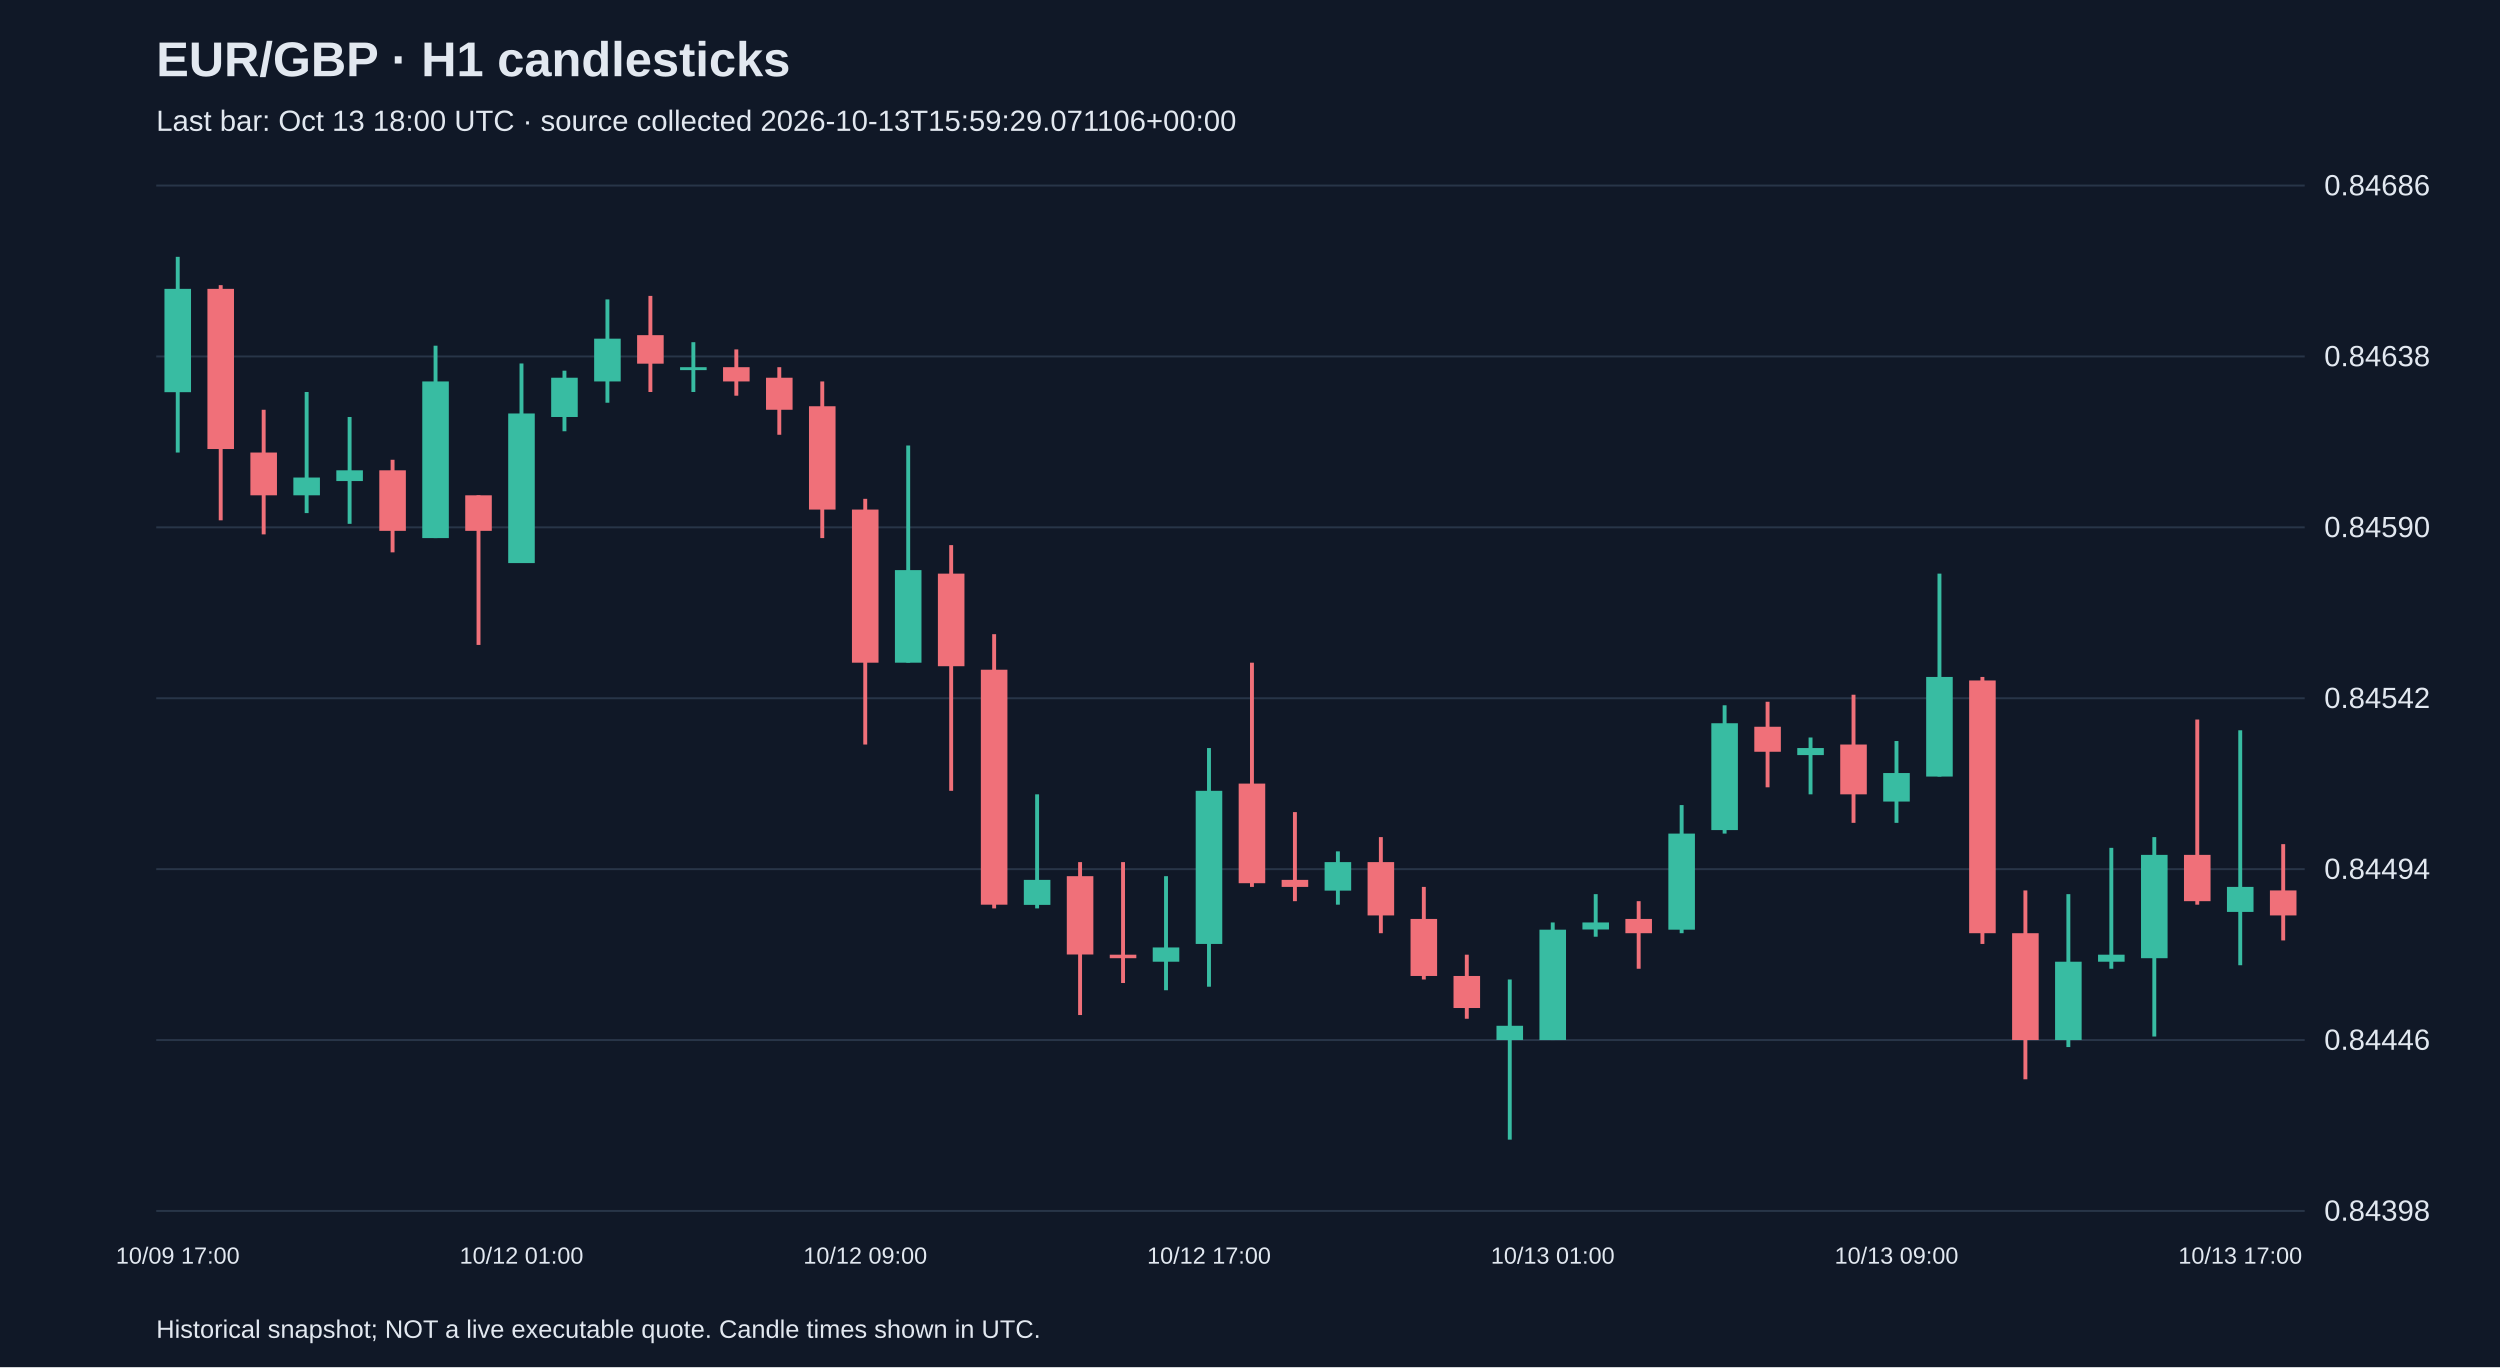
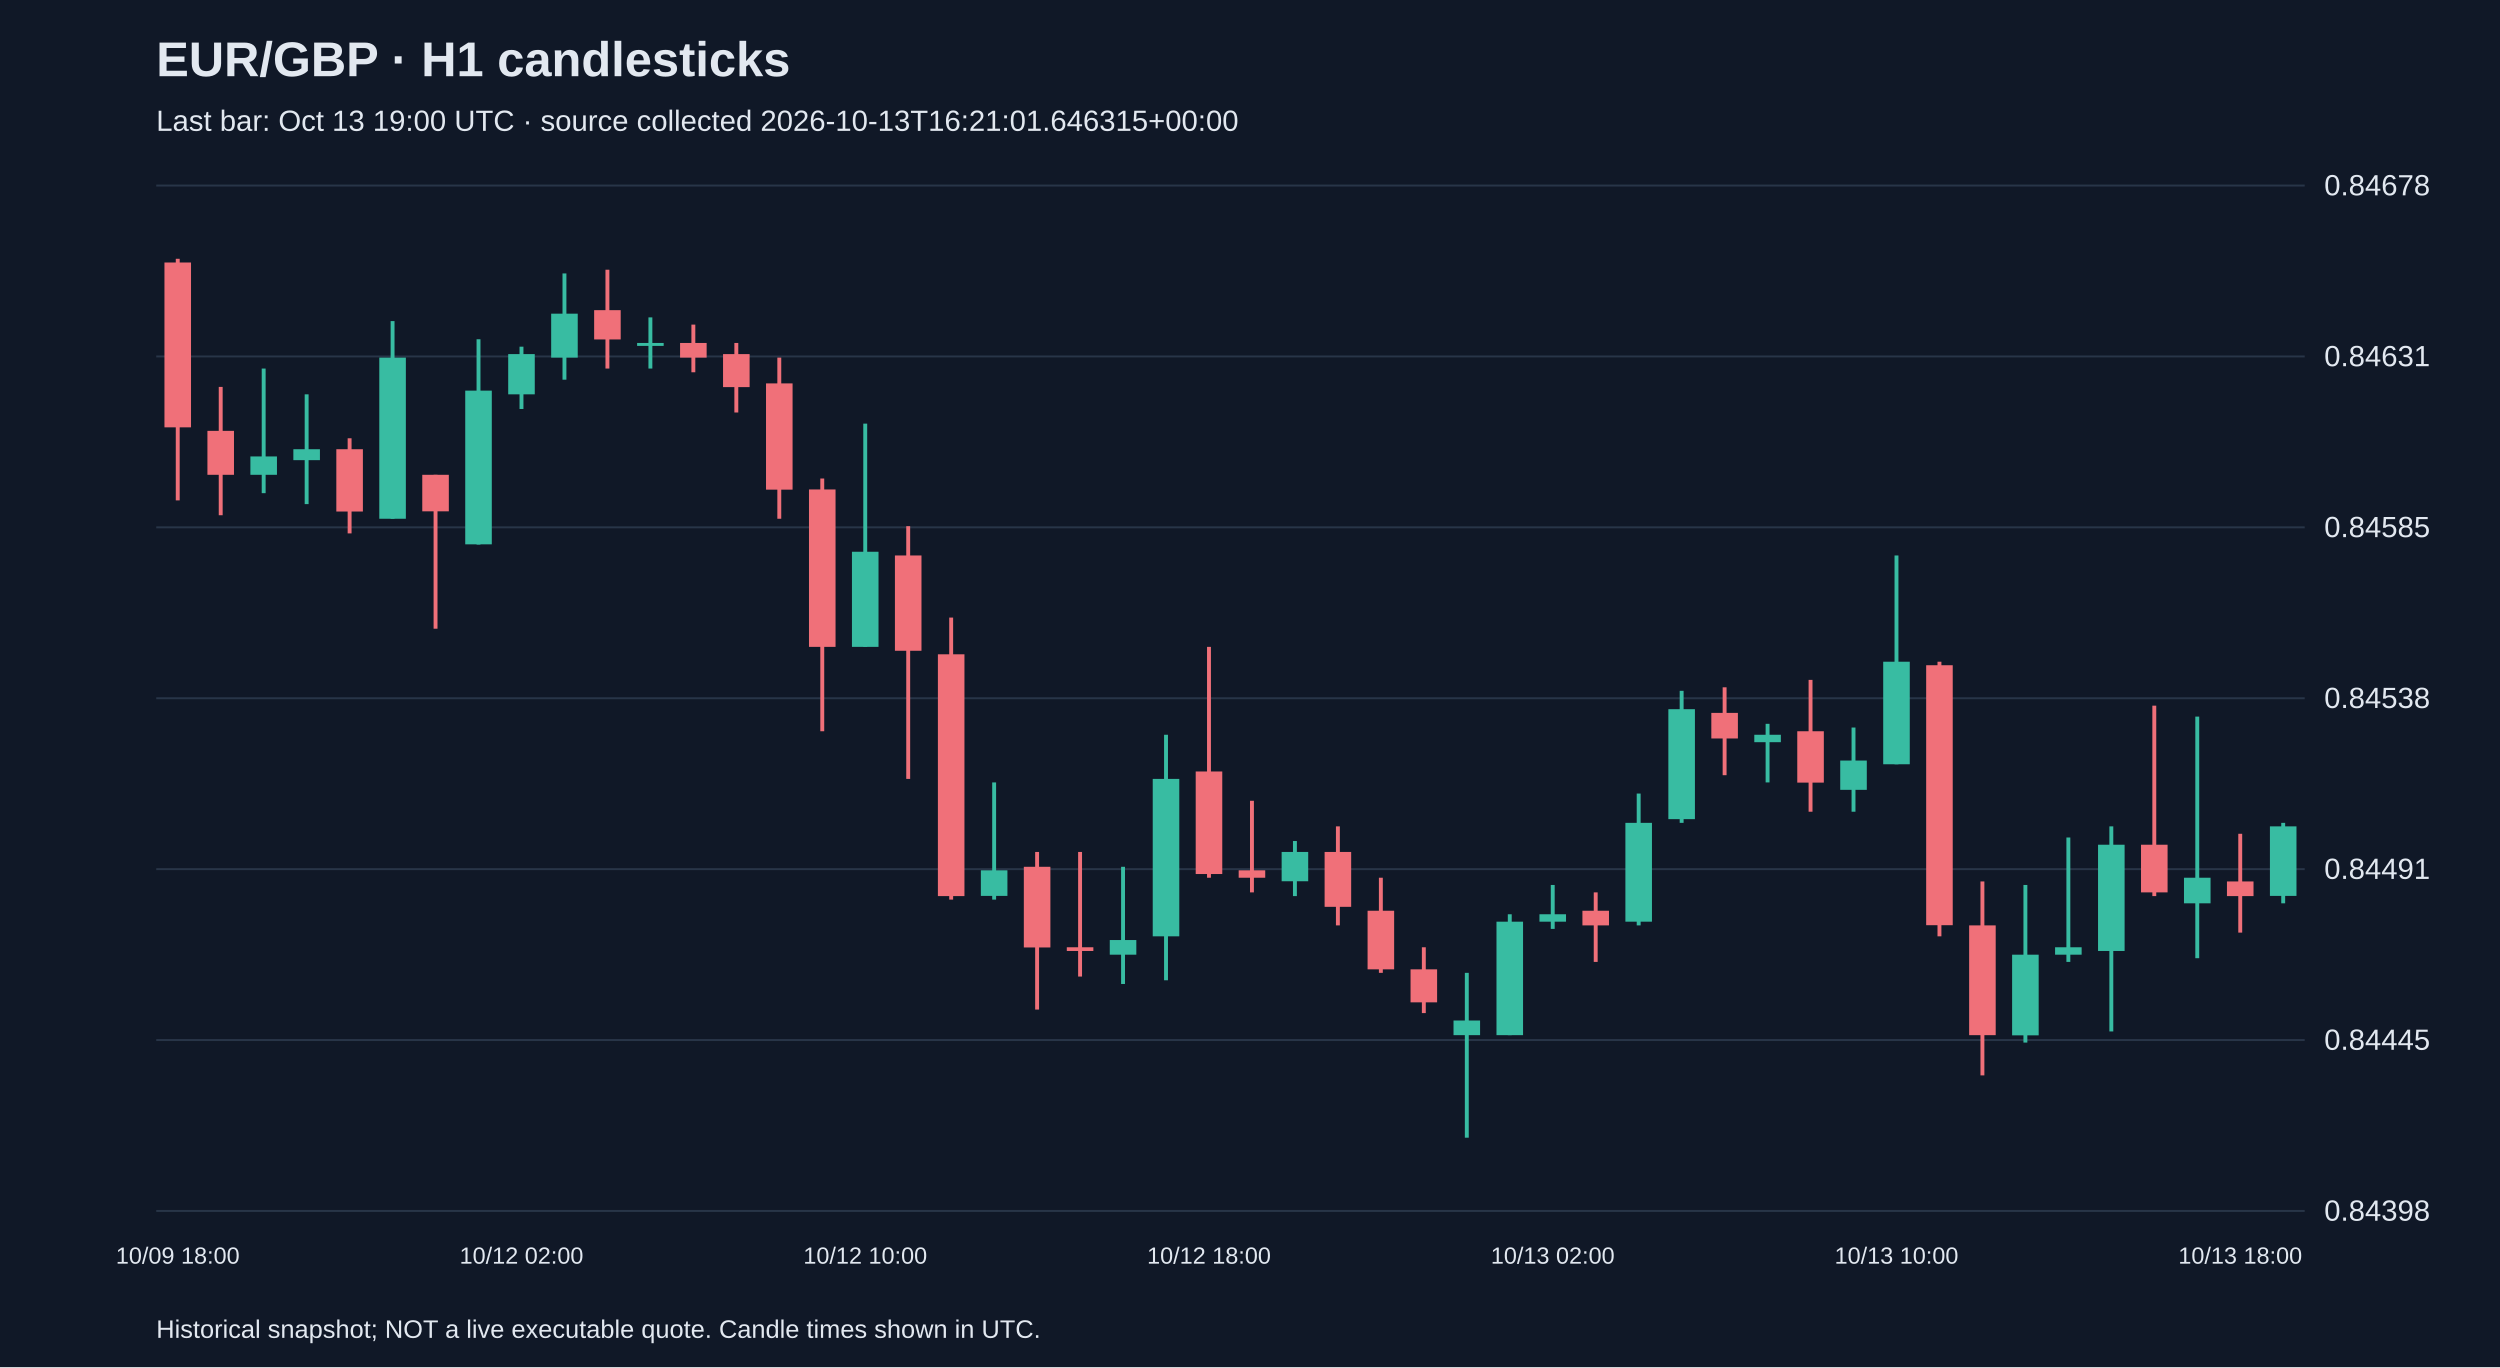
<svg xmlns="http://www.w3.org/2000/svg" viewBox="0 0 1280 700">
  <rect width="100%" height="100%" fill="#101827" />
  <style>text{font-family:Arial,sans-serif;fill:#e2e8f0}</style>
  <text x="80" y="39" font-size="25" font-weight="bold">EUR/GBP · H1 candlesticks</text>
-   <text x="80" y="67" font-size="15" fill="#a6b1c5">Last bar: Oct 13 18:00 UTC · source collected 2026-10-13T15:59:29.071106+00:00</text>
+   <text x="80" y="67" font-size="15" fill="#a6b1c5">Last bar: Oct 13 19:00 UTC · source collected 2026-10-13T16:21:01.646315+00:00</text>
  <line x1="80" y1="620.0" x2="1180" y2="620.0" stroke="#283548" />
  <text x="1190" y="625.0" font-size="15">0.84398</text>
  <line x1="80" y1="532.5" x2="1180" y2="532.5" stroke="#283548" />
-   <text x="1190" y="537.5" font-size="15">0.84446</text>
+   <text x="1190" y="537.5" font-size="15">0.84445</text>
  <line x1="80" y1="445.0" x2="1180" y2="445.0" stroke="#283548" />
-   <text x="1190" y="450.0" font-size="15">0.84494</text>
+   <text x="1190" y="450.0" font-size="15">0.84491</text>
  <line x1="80" y1="357.5" x2="1180" y2="357.5" stroke="#283548" />
-   <text x="1190" y="362.5" font-size="15">0.84542</text>
+   <text x="1190" y="362.5" font-size="15">0.84538</text>
  <line x1="80" y1="270.0" x2="1180" y2="270.0" stroke="#283548" />
-   <text x="1190" y="275.0" font-size="15">0.84590</text>
+   <text x="1190" y="275.0" font-size="15">0.84585</text>
  <line x1="80" y1="182.5" x2="1180" y2="182.5" stroke="#283548" />
-   <text x="1190" y="187.5" font-size="15">0.84638</text>
+   <text x="1190" y="187.5" font-size="15">0.84631</text>
  <line x1="80" y1="95.0" x2="1180" y2="95.0" stroke="#283548" />
-   <text x="1190" y="100.0" font-size="15">0.84686</text>
-   <line x1="91.0" y1="131.5" x2="91.0" y2="231.7" stroke="#38bca2" stroke-width="2" />
-   <rect x="84.2" y="147.9" width="13.6" height="52.9" fill="#38bca2" />
-   <text x="91.0" y="647" text-anchor="middle" font-size="12">10/09 17:00</text>
-   <line x1="113.0" y1="146.0" x2="113.0" y2="266.4" stroke="#f07079" stroke-width="2" />
-   <rect x="106.2" y="147.9" width="13.6" height="82.0" fill="#f07079" />
-   <line x1="135.0" y1="209.8" x2="135.0" y2="273.6" stroke="#f07079" stroke-width="2" />
-   <rect x="128.2" y="231.7" width="13.6" height="21.9" fill="#f07079" />
-   <line x1="157.0" y1="200.7" x2="157.0" y2="262.7" stroke="#38bca2" stroke-width="2" />
-   <rect x="150.2" y="244.5" width="13.6" height="9.1" fill="#38bca2" />
-   <line x1="179.0" y1="213.5" x2="179.0" y2="268.2" stroke="#38bca2" stroke-width="2" />
-   <rect x="172.2" y="240.8" width="13.6" height="5.5" fill="#38bca2" />
-   <line x1="201.0" y1="235.4" x2="201.0" y2="282.8" stroke="#f07079" stroke-width="2" />
-   <rect x="194.2" y="240.8" width="13.6" height="31.0" fill="#f07079" />
-   <line x1="223.0" y1="177.0" x2="223.0" y2="275.5" stroke="#38bca2" stroke-width="2" />
-   <rect x="216.2" y="195.3" width="13.6" height="80.2" fill="#38bca2" />
-   <line x1="245.0" y1="253.6" x2="245.0" y2="330.2" stroke="#f07079" stroke-width="2" />
-   <rect x="238.2" y="253.6" width="13.6" height="18.2" fill="#f07079" />
-   <line x1="267.0" y1="186.1" x2="267.0" y2="288.2" stroke="#38bca2" stroke-width="2" />
-   <rect x="260.2" y="211.7" width="13.6" height="76.6" fill="#38bca2" />
-   <text x="267.0" y="647" text-anchor="middle" font-size="12">10/12 01:00</text>
-   <line x1="289.0" y1="189.8" x2="289.0" y2="220.8" stroke="#38bca2" stroke-width="2" />
-   <rect x="282.2" y="193.4" width="13.6" height="20.1" fill="#38bca2" />
-   <line x1="311.0" y1="153.3" x2="311.0" y2="206.2" stroke="#38bca2" stroke-width="2" />
-   <rect x="304.2" y="173.4" width="13.6" height="21.9" fill="#38bca2" />
-   <line x1="333.0" y1="151.5" x2="333.0" y2="200.7" stroke="#f07079" stroke-width="2" />
-   <rect x="326.2" y="171.6" width="13.6" height="14.6" fill="#f07079" />
-   <line x1="355.0" y1="175.2" x2="355.0" y2="200.7" stroke="#38bca2" stroke-width="2" />
-   <rect x="348.2" y="188.0" width="13.6" height="1.5" fill="#38bca2" />
-   <line x1="377.0" y1="178.9" x2="377.0" y2="202.6" stroke="#f07079" stroke-width="2" />
-   <rect x="370.2" y="188.0" width="13.6" height="7.3" fill="#f07079" />
-   <line x1="399.0" y1="188.0" x2="399.0" y2="222.6" stroke="#f07079" stroke-width="2" />
-   <rect x="392.2" y="193.4" width="13.6" height="16.4" fill="#f07079" />
-   <line x1="421.0" y1="195.3" x2="421.0" y2="275.5" stroke="#f07079" stroke-width="2" />
-   <rect x="414.2" y="208.0" width="13.6" height="52.9" fill="#f07079" />
-   <line x1="443.0" y1="255.4" x2="443.0" y2="381.2" stroke="#f07079" stroke-width="2" />
-   <rect x="436.2" y="260.9" width="13.6" height="78.4" fill="#f07079" />
-   <text x="443.0" y="647" text-anchor="middle" font-size="12">10/12 09:00</text>
-   <line x1="465.0" y1="228.1" x2="465.0" y2="339.3" stroke="#38bca2" stroke-width="2" />
-   <rect x="458.2" y="291.9" width="13.6" height="47.4" fill="#38bca2" />
-   <line x1="487.0" y1="279.1" x2="487.0" y2="404.9" stroke="#f07079" stroke-width="2" />
-   <rect x="480.2" y="293.7" width="13.6" height="47.4" fill="#f07079" />
-   <line x1="509.0" y1="324.7" x2="509.0" y2="465.1" stroke="#f07079" stroke-width="2" />
-   <rect x="502.2" y="342.9" width="13.6" height="120.3" fill="#f07079" />
-   <line x1="531.0" y1="406.7" x2="531.0" y2="465.1" stroke="#38bca2" stroke-width="2" />
-   <rect x="524.2" y="450.5" width="13.6" height="12.8" fill="#38bca2" />
-   <line x1="553.0" y1="441.4" x2="553.0" y2="519.7" stroke="#f07079" stroke-width="2" />
-   <rect x="546.2" y="448.6" width="13.6" height="40.1" fill="#f07079" />
-   <line x1="575.0" y1="441.4" x2="575.0" y2="503.3" stroke="#f07079" stroke-width="2" />
-   <rect x="568.2" y="488.8" width="13.6" height="1.8" fill="#f07079" />
-   <line x1="597.0" y1="448.6" x2="597.0" y2="507.0" stroke="#38bca2" stroke-width="2" />
-   <rect x="590.2" y="485.1" width="13.6" height="7.3" fill="#38bca2" />
-   <line x1="619.0" y1="383.0" x2="619.0" y2="505.2" stroke="#38bca2" stroke-width="2" />
-   <rect x="612.2" y="404.9" width="13.6" height="78.4" fill="#38bca2" />
-   <text x="619.0" y="647" text-anchor="middle" font-size="12">10/12 17:00</text>
-   <line x1="641.0" y1="339.3" x2="641.0" y2="454.1" stroke="#f07079" stroke-width="2" />
-   <rect x="634.2" y="401.2" width="13.6" height="51.0" fill="#f07079" />
-   <line x1="663.0" y1="415.8" x2="663.0" y2="461.4" stroke="#f07079" stroke-width="2" />
-   <rect x="656.2" y="450.5" width="13.6" height="3.6" fill="#f07079" />
-   <line x1="685.0" y1="435.9" x2="685.0" y2="463.2" stroke="#38bca2" stroke-width="2" />
-   <rect x="678.2" y="441.4" width="13.6" height="14.6" fill="#38bca2" />
-   <line x1="707.0" y1="428.6" x2="707.0" y2="477.8" stroke="#f07079" stroke-width="2" />
-   <rect x="700.2" y="441.4" width="13.6" height="27.3" fill="#f07079" />
-   <line x1="729.0" y1="454.1" x2="729.0" y2="501.5" stroke="#f07079" stroke-width="2" />
-   <rect x="722.2" y="470.5" width="13.6" height="29.2" fill="#f07079" />
-   <line x1="751.0" y1="488.8" x2="751.0" y2="521.6" stroke="#f07079" stroke-width="2" />
-   <rect x="744.2" y="499.7" width="13.6" height="16.4" fill="#f07079" />
-   <line x1="773.0" y1="501.5" x2="773.0" y2="583.5" stroke="#38bca2" stroke-width="2" />
-   <rect x="766.2" y="525.2" width="13.6" height="7.3" fill="#38bca2" />
-   <line x1="795.0" y1="472.3" x2="795.0" y2="532.5" stroke="#38bca2" stroke-width="2" />
-   <rect x="788.2" y="476.0" width="13.6" height="56.5" fill="#38bca2" />
-   <text x="795.0" y="647" text-anchor="middle" font-size="12">10/13 01:00</text>
-   <line x1="817.0" y1="457.8" x2="817.0" y2="479.6" stroke="#38bca2" stroke-width="2" />
-   <rect x="810.2" y="472.3" width="13.6" height="3.6" fill="#38bca2" />
-   <line x1="839.0" y1="461.4" x2="839.0" y2="496.0" stroke="#f07079" stroke-width="2" />
-   <rect x="832.2" y="470.5" width="13.6" height="7.3" fill="#f07079" />
-   <line x1="861.0" y1="412.2" x2="861.0" y2="477.8" stroke="#38bca2" stroke-width="2" />
-   <rect x="854.2" y="426.8" width="13.6" height="49.2" fill="#38bca2" />
-   <line x1="883.0" y1="361.1" x2="883.0" y2="426.8" stroke="#38bca2" stroke-width="2" />
-   <rect x="876.2" y="370.3" width="13.6" height="54.7" fill="#38bca2" />
-   <line x1="905.0" y1="359.3" x2="905.0" y2="403.1" stroke="#f07079" stroke-width="2" />
-   <rect x="898.2" y="372.1" width="13.6" height="12.8" fill="#f07079" />
-   <line x1="927.0" y1="377.6" x2="927.0" y2="406.7" stroke="#38bca2" stroke-width="2" />
-   <rect x="920.2" y="383.0" width="13.6" height="3.6" fill="#38bca2" />
-   <line x1="949.0" y1="355.7" x2="949.0" y2="421.3" stroke="#f07079" stroke-width="2" />
-   <rect x="942.2" y="381.2" width="13.6" height="25.5" fill="#f07079" />
-   <line x1="971.0" y1="379.4" x2="971.0" y2="421.3" stroke="#38bca2" stroke-width="2" />
-   <rect x="964.2" y="395.8" width="13.6" height="14.6" fill="#38bca2" />
-   <text x="971.0" y="647" text-anchor="middle" font-size="12">10/13 09:00</text>
-   <line x1="993.0" y1="293.7" x2="993.0" y2="397.6" stroke="#38bca2" stroke-width="2" />
-   <rect x="986.2" y="346.6" width="13.6" height="51.0" fill="#38bca2" />
-   <line x1="1015.0" y1="346.6" x2="1015.0" y2="483.3" stroke="#f07079" stroke-width="2" />
-   <rect x="1008.2" y="348.4" width="13.6" height="129.4" fill="#f07079" />
-   <line x1="1037.0" y1="455.9" x2="1037.0" y2="552.6" stroke="#f07079" stroke-width="2" />
-   <rect x="1030.2" y="477.8" width="13.6" height="54.7" fill="#f07079" />
-   <line x1="1059.0" y1="457.8" x2="1059.0" y2="536.1" stroke="#38bca2" stroke-width="2" />
-   <rect x="1052.2" y="492.4" width="13.6" height="40.1" fill="#38bca2" />
-   <line x1="1081.0" y1="434.1" x2="1081.0" y2="496.0" stroke="#38bca2" stroke-width="2" />
-   <rect x="1074.2" y="488.8" width="13.6" height="3.6" fill="#38bca2" />
-   <line x1="1103.0" y1="428.6" x2="1103.0" y2="530.7" stroke="#38bca2" stroke-width="2" />
-   <rect x="1096.2" y="437.7" width="13.6" height="52.9" fill="#38bca2" />
-   <line x1="1125.0" y1="368.4" x2="1125.0" y2="463.2" stroke="#f07079" stroke-width="2" />
-   <rect x="1118.2" y="437.7" width="13.6" height="23.7" fill="#f07079" />
-   <line x1="1147.0" y1="373.9" x2="1147.0" y2="494.2" stroke="#38bca2" stroke-width="2" />
-   <rect x="1140.2" y="454.1" width="13.6" height="12.8" fill="#38bca2" />
-   <text x="1147.0" y="647" text-anchor="middle" font-size="12">10/13 17:00</text>
-   <line x1="1169.0" y1="432.2" x2="1169.0" y2="481.5" stroke="#f07079" stroke-width="2" />
-   <rect x="1162.2" y="455.9" width="13.6" height="12.8" fill="#f07079" />
+   <text x="1190" y="100.0" font-size="15">0.84678</text>
+   <line x1="91.0" y1="132.5" x2="91.0" y2="256.2" stroke="#f07079" stroke-width="2" />
+   <rect x="84.2" y="134.4" width="13.6" height="84.4" fill="#f07079" />
+   <text x="91.0" y="647" text-anchor="middle" font-size="12">10/09 18:00</text>
+   <line x1="113.0" y1="198.1" x2="113.0" y2="263.8" stroke="#f07079" stroke-width="2" />
+   <rect x="106.2" y="220.6" width="13.6" height="22.5" fill="#f07079" />
+   <line x1="135.0" y1="188.7" x2="135.0" y2="252.5" stroke="#38bca2" stroke-width="2" />
+   <rect x="128.2" y="233.7" width="13.6" height="9.4" fill="#38bca2" />
+   <line x1="157.0" y1="201.9" x2="157.0" y2="258.1" stroke="#38bca2" stroke-width="2" />
+   <rect x="150.2" y="230.0" width="13.6" height="5.6" fill="#38bca2" />
+   <line x1="179.0" y1="224.4" x2="179.0" y2="273.1" stroke="#f07079" stroke-width="2" />
+   <rect x="172.2" y="230.0" width="13.6" height="31.9" fill="#f07079" />
+   <line x1="201.0" y1="164.4" x2="201.0" y2="265.6" stroke="#38bca2" stroke-width="2" />
+   <rect x="194.2" y="183.1" width="13.6" height="82.5" fill="#38bca2" />
+   <line x1="223.0" y1="243.1" x2="223.0" y2="321.9" stroke="#f07079" stroke-width="2" />
+   <rect x="216.2" y="243.1" width="13.6" height="18.7" fill="#f07079" />
+   <line x1="245.0" y1="173.7" x2="245.0" y2="278.8" stroke="#38bca2" stroke-width="2" />
+   <rect x="238.2" y="200.0" width="13.6" height="78.7" fill="#38bca2" />
+   <line x1="267.0" y1="177.5" x2="267.0" y2="209.4" stroke="#38bca2" stroke-width="2" />
+   <rect x="260.2" y="181.3" width="13.6" height="20.6" fill="#38bca2" />
+   <text x="267.0" y="647" text-anchor="middle" font-size="12">10/12 02:00</text>
+   <line x1="289.0" y1="140.0" x2="289.0" y2="194.4" stroke="#38bca2" stroke-width="2" />
+   <rect x="282.2" y="160.6" width="13.6" height="22.5" fill="#38bca2" />
+   <line x1="311.0" y1="138.1" x2="311.0" y2="188.7" stroke="#f07079" stroke-width="2" />
+   <rect x="304.2" y="158.8" width="13.6" height="15.0" fill="#f07079" />
+   <line x1="333.0" y1="162.5" x2="333.0" y2="188.7" stroke="#38bca2" stroke-width="2" />
+   <rect x="326.2" y="175.6" width="13.6" height="1.5" fill="#38bca2" />
+   <line x1="355.0" y1="166.2" x2="355.0" y2="190.6" stroke="#f07079" stroke-width="2" />
+   <rect x="348.2" y="175.6" width="13.6" height="7.5" fill="#f07079" />
+   <line x1="377.0" y1="175.6" x2="377.0" y2="211.2" stroke="#f07079" stroke-width="2" />
+   <rect x="370.2" y="181.3" width="13.6" height="16.9" fill="#f07079" />
+   <line x1="399.0" y1="183.1" x2="399.0" y2="265.6" stroke="#f07079" stroke-width="2" />
+   <rect x="392.2" y="196.3" width="13.6" height="54.4" fill="#f07079" />
+   <line x1="421.0" y1="245.0" x2="421.0" y2="374.4" stroke="#f07079" stroke-width="2" />
+   <rect x="414.2" y="250.6" width="13.6" height="80.6" fill="#f07079" />
+   <line x1="443.0" y1="216.9" x2="443.0" y2="331.2" stroke="#38bca2" stroke-width="2" />
+   <rect x="436.2" y="282.5" width="13.6" height="48.7" fill="#38bca2" />
+   <text x="443.0" y="647" text-anchor="middle" font-size="12">10/12 10:00</text>
+   <line x1="465.0" y1="269.4" x2="465.0" y2="398.8" stroke="#f07079" stroke-width="2" />
+   <rect x="458.2" y="284.4" width="13.6" height="48.8" fill="#f07079" />
+   <line x1="487.0" y1="316.2" x2="487.0" y2="460.6" stroke="#f07079" stroke-width="2" />
+   <rect x="480.2" y="335.0" width="13.6" height="123.8" fill="#f07079" />
+   <line x1="509.0" y1="400.6" x2="509.0" y2="460.6" stroke="#38bca2" stroke-width="2" />
+   <rect x="502.2" y="445.6" width="13.6" height="13.1" fill="#38bca2" />
+   <line x1="531.0" y1="436.2" x2="531.0" y2="516.9" stroke="#f07079" stroke-width="2" />
+   <rect x="524.2" y="443.8" width="13.6" height="41.3" fill="#f07079" />
+   <line x1="553.0" y1="436.2" x2="553.0" y2="500.0" stroke="#f07079" stroke-width="2" />
+   <rect x="546.2" y="485.0" width="13.6" height="1.9" fill="#f07079" />
+   <line x1="575.0" y1="443.8" x2="575.0" y2="503.8" stroke="#38bca2" stroke-width="2" />
+   <rect x="568.2" y="481.3" width="13.6" height="7.5" fill="#38bca2" />
+   <line x1="597.0" y1="376.2" x2="597.0" y2="501.9" stroke="#38bca2" stroke-width="2" />
+   <rect x="590.2" y="398.8" width="13.6" height="80.6" fill="#38bca2" />
+   <line x1="619.0" y1="331.2" x2="619.0" y2="449.4" stroke="#f07079" stroke-width="2" />
+   <rect x="612.2" y="395.0" width="13.6" height="52.5" fill="#f07079" />
+   <text x="619.0" y="647" text-anchor="middle" font-size="12">10/12 18:00</text>
+   <line x1="641.0" y1="410.0" x2="641.0" y2="456.9" stroke="#f07079" stroke-width="2" />
+   <rect x="634.2" y="445.6" width="13.6" height="3.8" fill="#f07079" />
+   <line x1="663.0" y1="430.6" x2="663.0" y2="458.8" stroke="#38bca2" stroke-width="2" />
+   <rect x="656.2" y="436.2" width="13.6" height="15.0" fill="#38bca2" />
+   <line x1="685.0" y1="423.1" x2="685.0" y2="473.8" stroke="#f07079" stroke-width="2" />
+   <rect x="678.2" y="436.2" width="13.6" height="28.1" fill="#f07079" />
+   <line x1="707.0" y1="449.4" x2="707.0" y2="498.1" stroke="#f07079" stroke-width="2" />
+   <rect x="700.2" y="466.3" width="13.6" height="30.0" fill="#f07079" />
+   <line x1="729.0" y1="485.0" x2="729.0" y2="518.7" stroke="#f07079" stroke-width="2" />
+   <rect x="722.2" y="496.3" width="13.6" height="16.9" fill="#f07079" />
+   <line x1="751.0" y1="498.1" x2="751.0" y2="582.5" stroke="#38bca2" stroke-width="2" />
+   <rect x="744.2" y="522.5" width="13.6" height="7.5" fill="#38bca2" />
+   <line x1="773.0" y1="468.1" x2="773.0" y2="530.0" stroke="#38bca2" stroke-width="2" />
+   <rect x="766.2" y="471.9" width="13.6" height="58.1" fill="#38bca2" />
+   <line x1="795.0" y1="453.1" x2="795.0" y2="475.6" stroke="#38bca2" stroke-width="2" />
+   <rect x="788.2" y="468.1" width="13.6" height="3.8" fill="#38bca2" />
+   <text x="795.0" y="647" text-anchor="middle" font-size="12">10/13 02:00</text>
+   <line x1="817.0" y1="456.9" x2="817.0" y2="492.5" stroke="#f07079" stroke-width="2" />
+   <rect x="810.2" y="466.3" width="13.6" height="7.5" fill="#f07079" />
+   <line x1="839.0" y1="406.3" x2="839.0" y2="473.8" stroke="#38bca2" stroke-width="2" />
+   <rect x="832.2" y="421.3" width="13.6" height="50.6" fill="#38bca2" />
+   <line x1="861.0" y1="353.7" x2="861.0" y2="421.3" stroke="#38bca2" stroke-width="2" />
+   <rect x="854.2" y="363.1" width="13.6" height="56.3" fill="#38bca2" />
+   <line x1="883.0" y1="351.9" x2="883.0" y2="396.9" stroke="#f07079" stroke-width="2" />
+   <rect x="876.2" y="365.0" width="13.6" height="13.1" fill="#f07079" />
+   <line x1="905.0" y1="370.6" x2="905.0" y2="400.6" stroke="#38bca2" stroke-width="2" />
+   <rect x="898.2" y="376.2" width="13.6" height="3.8" fill="#38bca2" />
+   <line x1="927.0" y1="348.1" x2="927.0" y2="415.6" stroke="#f07079" stroke-width="2" />
+   <rect x="920.2" y="374.4" width="13.6" height="26.3" fill="#f07079" />
+   <line x1="949.0" y1="372.5" x2="949.0" y2="415.6" stroke="#38bca2" stroke-width="2" />
+   <rect x="942.2" y="389.4" width="13.6" height="15.0" fill="#38bca2" />
+   <line x1="971.0" y1="284.4" x2="971.0" y2="391.3" stroke="#38bca2" stroke-width="2" />
+   <rect x="964.2" y="338.8" width="13.6" height="52.5" fill="#38bca2" />
+   <text x="971.0" y="647" text-anchor="middle" font-size="12">10/13 10:00</text>
+   <line x1="993.0" y1="338.8" x2="993.0" y2="479.4" stroke="#f07079" stroke-width="2" />
+   <rect x="986.2" y="340.6" width="13.6" height="133.1" fill="#f07079" />
+   <line x1="1015.0" y1="451.3" x2="1015.0" y2="550.6" stroke="#f07079" stroke-width="2" />
+   <rect x="1008.2" y="473.8" width="13.6" height="56.2" fill="#f07079" />
+   <line x1="1037.0" y1="453.1" x2="1037.0" y2="533.8" stroke="#38bca2" stroke-width="2" />
+   <rect x="1030.2" y="488.8" width="13.6" height="41.3" fill="#38bca2" />
+   <line x1="1059.0" y1="428.8" x2="1059.0" y2="492.5" stroke="#38bca2" stroke-width="2" />
+   <rect x="1052.2" y="485.0" width="13.6" height="3.8" fill="#38bca2" />
+   <line x1="1081.0" y1="423.1" x2="1081.0" y2="528.1" stroke="#38bca2" stroke-width="2" />
+   <rect x="1074.2" y="432.5" width="13.6" height="54.4" fill="#38bca2" />
+   <line x1="1103.0" y1="361.3" x2="1103.0" y2="458.8" stroke="#f07079" stroke-width="2" />
+   <rect x="1096.2" y="432.5" width="13.6" height="24.4" fill="#f07079" />
+   <line x1="1125.0" y1="366.9" x2="1125.0" y2="490.6" stroke="#38bca2" stroke-width="2" />
+   <rect x="1118.2" y="449.4" width="13.6" height="13.1" fill="#38bca2" />
+   <line x1="1147.0" y1="426.9" x2="1147.0" y2="477.5" stroke="#f07079" stroke-width="2" />
+   <rect x="1140.2" y="451.3" width="13.6" height="7.5" fill="#f07079" />
+   <text x="1147.0" y="647" text-anchor="middle" font-size="12">10/13 18:00</text>
+   <line x1="1169.0" y1="421.3" x2="1169.0" y2="462.5" stroke="#38bca2" stroke-width="2" />
+   <rect x="1162.2" y="423.1" width="13.6" height="35.6" fill="#38bca2" />
  <text x="80" y="685" font-size="13">Historical snapshot; NOT a live executable quote. Candle times shown in UTC.</text>
</svg>
